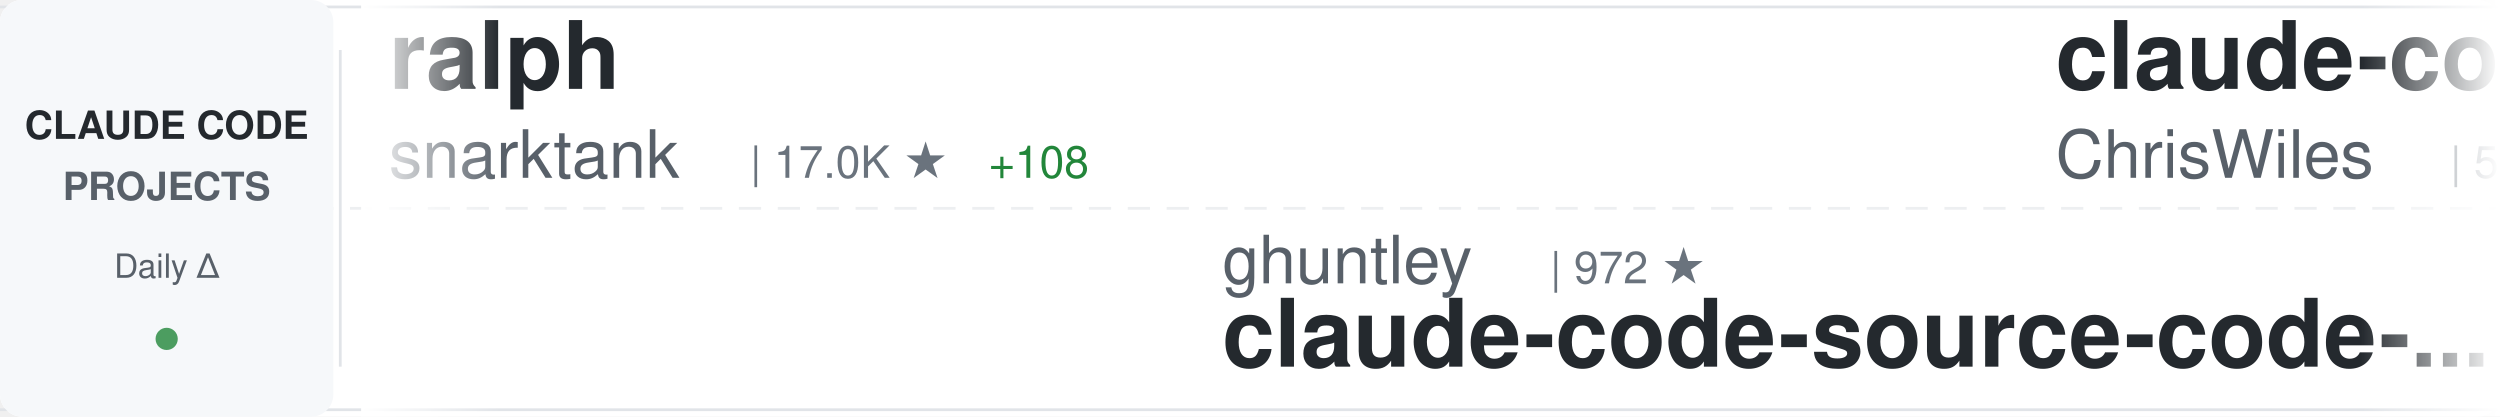
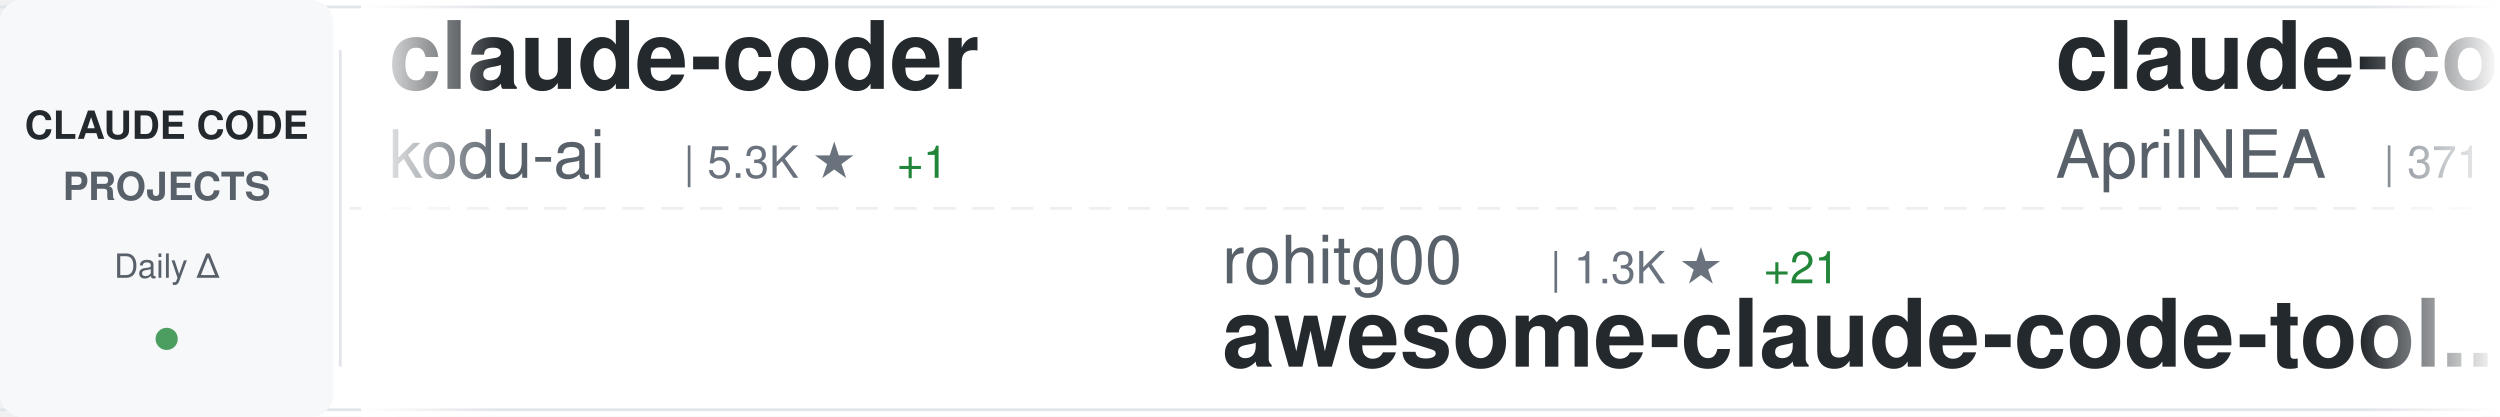
<svg xmlns="http://www.w3.org/2000/svg" width="900" height="150">
  <defs>
    <linearGradient id="awesomeLeftFade" x1="0%" y1="0%" x2="100%" y2="0%">
      <stop offset="0%" style="stop-color:#ffffff;stop-opacity:1" />
      <stop offset="100%" style="stop-color:#ffffff;stop-opacity:0" />
    </linearGradient>
    <linearGradient id="awesomeRightFade" x1="0%" y1="0%" x2="100%" y2="0%">
      <stop offset="0%" style="stop-color:#ffffff;stop-opacity:0" />
      <stop offset="100%" style="stop-color:#ffffff;stop-opacity:1" />
    </linearGradient>
  </defs>
  <rect width="900" height="150" fill="#ffffff" rx="8" />
  <rect x="0" y="2" width="900" height="1" fill="#e1e4e8" />
  <rect x="0" y="147" width="900" height="1" fill="#e1e4e8" />
  <line x1="0" y1="75" x2="900" y2="75" stroke="#e1e4e8" stroke-width="1" stroke-dasharray="8 6" opacity="0.6" />
  <rect x="0" y="0" width="120" height="150" fill="#f6f8fa" rx="8" />
  <text x="60" y="50" font-family="-apple-system, BlinkMacSystemFont, 'Segoe UI', Helvetica, Arial, sans-serif" font-size="14" font-weight="600" fill="#24292e" text-anchor="middle">CLAUDE CODE</text>
  <text x="60" y="72" font-family="-apple-system, BlinkMacSystemFont, 'Segoe UI', Helvetica, Arial, sans-serif" font-size="14" font-weight="600" fill="#586069" text-anchor="middle">PROJECTS</text>
  <text x="60" y="100" font-family="-apple-system, BlinkMacSystemFont, 'Segoe UI', Helvetica, Arial, sans-serif" font-size="12" font-weight="500" fill="#586069" text-anchor="middle">Daily Δ</text>
  <circle cx="60" cy="122" r="4" fill="#22863a" opacity="0.8" />
  <rect x="122" y="18" width="1" height="114" fill="#e1e4e8" />
  <clipPath id="awesomeTickerClip">
    <rect x="130" y="0" width="770" height="150" />
  </clipPath>
  <g clip-path="url(#awesomeTickerClip)">
    <g id="awesomeTickerItems">
      <animateTransform attributeName="transform" attributeType="XML" type="translate" from="0 0" to="-3000 0" dur="54s" repeatCount="indefinite" />
      <g transform="translate(0, 0)">
-         <text x="140" y="32" font-family="-apple-system, BlinkMacSystemFont, 'Segoe UI', Helvetica, Arial, sans-serif" font-size="34" font-weight="600" fill="#24292e">ralph</text>
-         <text x="140" y="64" font-family="-apple-system, BlinkMacSystemFont, 'Segoe UI', Helvetica, Arial, sans-serif" font-size="24" font-weight="400" fill="#586069">snarktank</text>
-         <text x="270" y="64" font-family="-apple-system, BlinkMacSystemFont, 'Segoe UI', Helvetica, Arial, sans-serif" font-size="16" font-weight="500" fill="#6a737d">| 17.0K ★</text>
-         <text x="356" y="64" font-family="-apple-system, BlinkMacSystemFont, 'Segoe UI', Helvetica, Arial, sans-serif" font-size="16" font-weight="500" fill="#22863a"> +108</text>
+         <text x="140" y="32" font-family="-apple-system, BlinkMacSystemFont, 'Segoe UI', Helvetica, Arial, sans-serif" font-size="34" font-weight="600" fill="#24292e">claude-coder</text>
+         <text x="140" y="64" font-family="-apple-system, BlinkMacSystemFont, 'Segoe UI', Helvetica, Arial, sans-serif" font-size="24" font-weight="400" fill="#586069">kodu-ai</text>
+         <text x="246" y="64" font-family="-apple-system, BlinkMacSystemFont, 'Segoe UI', Helvetica, Arial, sans-serif" font-size="16" font-weight="500" fill="#6a737d">| 5.3K ★</text>
+         <text x="323" y="64" font-family="-apple-system, BlinkMacSystemFont, 'Segoe UI', Helvetica, Arial, sans-serif" font-size="16" font-weight="500" fill="#22863a"> +1</text>
      </g>
      <g transform="translate(300, 0)">
-         <text x="140" y="102" font-family="-apple-system, BlinkMacSystemFont, 'Segoe UI', Helvetica, Arial, sans-serif" font-size="24" font-weight="400" fill="#586069">ghuntley</text>
-         <text x="258" y="102" font-family="-apple-system, BlinkMacSystemFont, 'Segoe UI', Helvetica, Arial, sans-serif" font-size="16" font-weight="500" fill="#6a737d">| 972 ★</text>
-         <text x="140" y="132" font-family="-apple-system, BlinkMacSystemFont, 'Segoe UI', Helvetica, Arial, sans-serif" font-size="34" font-weight="600" fill="#24292e">claude-code-source-code-...</text>
+         <text x="140" y="102" font-family="-apple-system, BlinkMacSystemFont, 'Segoe UI', Helvetica, Arial, sans-serif" font-size="24" font-weight="400" fill="#586069">rohitg00</text>
+         <text x="258" y="102" font-family="-apple-system, BlinkMacSystemFont, 'Segoe UI', Helvetica, Arial, sans-serif" font-size="16" font-weight="500" fill="#6a737d">| 1.3K ★</text>
+         <text x="335" y="102" font-family="-apple-system, BlinkMacSystemFont, 'Segoe UI', Helvetica, Arial, sans-serif" font-size="16" font-weight="500" fill="#22863a"> +21</text>
+         <text x="140" y="132" font-family="-apple-system, BlinkMacSystemFont, 'Segoe UI', Helvetica, Arial, sans-serif" font-size="34" font-weight="600" fill="#24292e">awesome-claude-code-tool...</text>
      </g>
      <g transform="translate(600, 0)">
-         <text x="140" y="32" font-family="-apple-system, BlinkMacSystemFont, 'Segoe UI', Helvetica, Arial, sans-serif" font-size="34" font-weight="600" fill="#24292e">claude-code-showcase</text>
-         <text x="140" y="64" font-family="-apple-system, BlinkMacSystemFont, 'Segoe UI', Helvetica, Arial, sans-serif" font-size="24" font-weight="400" fill="#586069">ChrisWiles</text>
-         <text x="282" y="64" font-family="-apple-system, BlinkMacSystemFont, 'Segoe UI', Helvetica, Arial, sans-serif" font-size="16" font-weight="500" fill="#6a737d">| 5.8K ★</text>
-         <text x="359" y="64" font-family="-apple-system, BlinkMacSystemFont, 'Segoe UI', Helvetica, Arial, sans-serif" font-size="16" font-weight="500" fill="#22863a"> +9</text>
+         <text x="140" y="32" font-family="-apple-system, BlinkMacSystemFont, 'Segoe UI', Helvetica, Arial, sans-serif" font-size="34" font-weight="600" fill="#24292e">claude-code-source</text>
+         <text x="140" y="64" font-family="-apple-system, BlinkMacSystemFont, 'Segoe UI', Helvetica, Arial, sans-serif" font-size="24" font-weight="400" fill="#586069">AprilNEA</text>
+         <text x="258" y="64" font-family="-apple-system, BlinkMacSystemFont, 'Segoe UI', Helvetica, Arial, sans-serif" font-size="16" font-weight="500" fill="#6a737d">| 371 ★</text>
      </g>
      <g transform="translate(900, 0)">
-         <text x="140" y="102" font-family="-apple-system, BlinkMacSystemFont, 'Segoe UI', Helvetica, Arial, sans-serif" font-size="24" font-weight="400" fill="#586069">carlvellotti</text>
-         <text x="306" y="102" font-family="-apple-system, BlinkMacSystemFont, 'Segoe UI', Helvetica, Arial, sans-serif" font-size="16" font-weight="500" fill="#6a737d">| 1.9K ★</text>
-         <text x="383" y="102" font-family="-apple-system, BlinkMacSystemFont, 'Segoe UI', Helvetica, Arial, sans-serif" font-size="16" font-weight="500" fill="#22863a"> +8</text>
-         <text x="140" y="132" font-family="-apple-system, BlinkMacSystemFont, 'Segoe UI', Helvetica, Arial, sans-serif" font-size="34" font-weight="600" fill="#24292e">claude-code-pm-course</text>
+         <text x="140" y="102" font-family="-apple-system, BlinkMacSystemFont, 'Segoe UI', Helvetica, Arial, sans-serif" font-size="24" font-weight="400" fill="#586069">OneRedOak</text>
+         <text x="270" y="102" font-family="-apple-system, BlinkMacSystemFont, 'Segoe UI', Helvetica, Arial, sans-serif" font-size="16" font-weight="500" fill="#6a737d">| 3.8K ★</text>
+         <text x="347" y="102" font-family="-apple-system, BlinkMacSystemFont, 'Segoe UI', Helvetica, Arial, sans-serif" font-size="16" font-weight="500" fill="#22863a"> +1</text>
+         <text x="140" y="132" font-family="-apple-system, BlinkMacSystemFont, 'Segoe UI', Helvetica, Arial, sans-serif" font-size="34" font-weight="600" fill="#24292e">claude-code-workflows</text>
      </g>
      <g transform="translate(1200, 0)">
-         <text x="140" y="32" font-family="-apple-system, BlinkMacSystemFont, 'Segoe UI', Helvetica, Arial, sans-serif" font-size="34" font-weight="600" fill="#24292e">claude-code-ultimate-gui...</text>
-         <text x="140" y="64" font-family="-apple-system, BlinkMacSystemFont, 'Segoe UI', Helvetica, Arial, sans-serif" font-size="24" font-weight="400" fill="#586069">FlorianBruniaux</text>
-         <text x="342" y="64" font-family="-apple-system, BlinkMacSystemFont, 'Segoe UI', Helvetica, Arial, sans-serif" font-size="16" font-weight="500" fill="#6a737d">| 3.5K ★</text>
-         <text x="419" y="64" font-family="-apple-system, BlinkMacSystemFont, 'Segoe UI', Helvetica, Arial, sans-serif" font-size="16" font-weight="500" fill="#22863a"> +55</text>
+         <text x="140" y="32" font-family="-apple-system, BlinkMacSystemFont, 'Segoe UI', Helvetica, Arial, sans-serif" font-size="34" font-weight="600" fill="#24292e">claude-code-rev</text>
+         <text x="140" y="64" font-family="-apple-system, BlinkMacSystemFont, 'Segoe UI', Helvetica, Arial, sans-serif" font-size="24" font-weight="400" fill="#586069">oboard</text>
+         <text x="234" y="64" font-family="-apple-system, BlinkMacSystemFont, 'Segoe UI', Helvetica, Arial, sans-serif" font-size="16" font-weight="500" fill="#6a737d">| 3.0K ★</text>
+         <text x="311" y="64" font-family="-apple-system, BlinkMacSystemFont, 'Segoe UI', Helvetica, Arial, sans-serif" font-size="16" font-weight="500" fill="#22863a"> +11</text>
      </g>
      <g transform="translate(1500, 0)">
-         <text x="140" y="102" font-family="-apple-system, BlinkMacSystemFont, 'Segoe UI', Helvetica, Arial, sans-serif" font-size="24" font-weight="400" fill="#586069">wanshuiyin</text>
-         <text x="282" y="102" font-family="-apple-system, BlinkMacSystemFont, 'Segoe UI', Helvetica, Arial, sans-serif" font-size="16" font-weight="500" fill="#6a737d">| 6.8K ★</text>
-         <text x="359" y="102" font-family="-apple-system, BlinkMacSystemFont, 'Segoe UI', Helvetica, Arial, sans-serif" font-size="16" font-weight="500" fill="#22863a"> +107</text>
-         <text x="140" y="132" font-family="-apple-system, BlinkMacSystemFont, 'Segoe UI', Helvetica, Arial, sans-serif" font-size="34" font-weight="600" fill="#24292e">Auto-claude-code-researc...</text>
+         <text x="140" y="102" font-family="-apple-system, BlinkMacSystemFont, 'Segoe UI', Helvetica, Arial, sans-serif" font-size="24" font-weight="400" fill="#586069">RichardAtCT</text>
+         <text x="294" y="102" font-family="-apple-system, BlinkMacSystemFont, 'Segoe UI', Helvetica, Arial, sans-serif" font-size="16" font-weight="500" fill="#6a737d">| 2.4K ★</text>
+         <text x="371" y="102" font-family="-apple-system, BlinkMacSystemFont, 'Segoe UI', Helvetica, Arial, sans-serif" font-size="16" font-weight="500" fill="#22863a"> +5</text>
+         <text x="140" y="132" font-family="-apple-system, BlinkMacSystemFont, 'Segoe UI', Helvetica, Arial, sans-serif" font-size="34" font-weight="600" fill="#24292e">claude-code-telegram</text>
      </g>
      <g transform="translate(1800, 0)">
        <text x="140" y="32" font-family="-apple-system, BlinkMacSystemFont, 'Segoe UI', Helvetica, Arial, sans-serif" font-size="34" font-weight="600" fill="#24292e">free-claude-code</text>
        <text x="140" y="64" font-family="-apple-system, BlinkMacSystemFont, 'Segoe UI', Helvetica, Arial, sans-serif" font-size="24" font-weight="400" fill="#586069">Alishahryar1</text>
        <text x="306" y="64" font-family="-apple-system, BlinkMacSystemFont, 'Segoe UI', Helvetica, Arial, sans-serif" font-size="16" font-weight="500" fill="#6a737d">| 1.9K ★</text>
        <text x="383" y="64" font-family="-apple-system, BlinkMacSystemFont, 'Segoe UI', Helvetica, Arial, sans-serif" font-size="16" font-weight="500" fill="#22863a"> +32</text>
      </g>
      <g transform="translate(2100, 0)">
-         <text x="140" y="102" font-family="-apple-system, BlinkMacSystemFont, 'Segoe UI', Helvetica, Arial, sans-serif" font-size="24" font-weight="400" fill="#586069">affaan-m</text>
-         <text x="258" y="102" font-family="-apple-system, BlinkMacSystemFont, 'Segoe UI', Helvetica, Arial, sans-serif" font-size="16" font-weight="500" fill="#6a737d">| 158.4K ★</text>
-         <text x="353" y="102" font-family="-apple-system, BlinkMacSystemFont, 'Segoe UI', Helvetica, Arial, sans-serif" font-size="16" font-weight="500" fill="#22863a"> +1.3K</text>
-         <text x="140" y="132" font-family="-apple-system, BlinkMacSystemFont, 'Segoe UI', Helvetica, Arial, sans-serif" font-size="34" font-weight="600" fill="#24292e">everything-claude-code</text>
+         <text x="140" y="102" font-family="-apple-system, BlinkMacSystemFont, 'Segoe UI', Helvetica, Arial, sans-serif" font-size="24" font-weight="400" fill="#586069">ding113</text>
+         <text x="246" y="102" font-family="-apple-system, BlinkMacSystemFont, 'Segoe UI', Helvetica, Arial, sans-serif" font-size="16" font-weight="500" fill="#6a737d">| 2.5K ★</text>
+         <text x="323" y="102" font-family="-apple-system, BlinkMacSystemFont, 'Segoe UI', Helvetica, Arial, sans-serif" font-size="16" font-weight="500" fill="#22863a"> +28</text>
+         <text x="140" y="132" font-family="-apple-system, BlinkMacSystemFont, 'Segoe UI', Helvetica, Arial, sans-serif" font-size="34" font-weight="600" fill="#24292e">claude-code-hub</text>
      </g>
      <g transform="translate(2400, 0)">
-         <text x="140" y="32" font-family="-apple-system, BlinkMacSystemFont, 'Segoe UI', Helvetica, Arial, sans-serif" font-size="34" font-weight="600" fill="#24292e">ClaudeCodeAgents</text>
-         <text x="140" y="64" font-family="-apple-system, BlinkMacSystemFont, 'Segoe UI', Helvetica, Arial, sans-serif" font-size="24" font-weight="400" fill="#586069">darcyegb</text>
-         <text x="258" y="64" font-family="-apple-system, BlinkMacSystemFont, 'Segoe UI', Helvetica, Arial, sans-serif" font-size="16" font-weight="500" fill="#6a737d">| 661 ★</text>
+         <text x="140" y="32" font-family="-apple-system, BlinkMacSystemFont, 'Segoe UI', Helvetica, Arial, sans-serif" font-size="34" font-weight="600" fill="#24292e">learn-claude-code</text>
+         <text x="140" y="64" font-family="-apple-system, BlinkMacSystemFont, 'Segoe UI', Helvetica, Arial, sans-serif" font-size="24" font-weight="400" fill="#586069">shareAI-lab</text>
+         <text x="294" y="64" font-family="-apple-system, BlinkMacSystemFont, 'Segoe UI', Helvetica, Arial, sans-serif" font-size="16" font-weight="500" fill="#6a737d">| 54.1K ★</text>
+         <text x="380" y="64" font-family="-apple-system, BlinkMacSystemFont, 'Segoe UI', Helvetica, Arial, sans-serif" font-size="16" font-weight="500" fill="#22863a"> +334</text>
      </g>
      <g transform="translate(2700, 0)">
-         <text x="140" y="102" font-family="-apple-system, BlinkMacSystemFont, 'Segoe UI', Helvetica, Arial, sans-serif" font-size="24" font-weight="400" fill="#586069">qwibitai</text>
-         <text x="258" y="102" font-family="-apple-system, BlinkMacSystemFont, 'Segoe UI', Helvetica, Arial, sans-serif" font-size="16" font-weight="500" fill="#6a737d">| 27.4K ★</text>
-         <text x="344" y="102" font-family="-apple-system, BlinkMacSystemFont, 'Segoe UI', Helvetica, Arial, sans-serif" font-size="16" font-weight="500" fill="#22863a"> +66</text>
-         <text x="140" y="132" font-family="-apple-system, BlinkMacSystemFont, 'Segoe UI', Helvetica, Arial, sans-serif" font-size="34" font-weight="600" fill="#24292e">nanoclaw</text>
+         <text x="140" y="102" font-family="-apple-system, BlinkMacSystemFont, 'Segoe UI', Helvetica, Arial, sans-serif" font-size="24" font-weight="400" fill="#586069">fazxes</text>
+         <text x="234" y="102" font-family="-apple-system, BlinkMacSystemFont, 'Segoe UI', Helvetica, Arial, sans-serif" font-size="16" font-weight="500" fill="#6a737d">| 207 ★</text>
+         <text x="302" y="102" font-family="-apple-system, BlinkMacSystemFont, 'Segoe UI', Helvetica, Arial, sans-serif" font-size="16" font-weight="500" fill="#22863a"> +1</text>
+         <text x="140" y="132" font-family="-apple-system, BlinkMacSystemFont, 'Segoe UI', Helvetica, Arial, sans-serif" font-size="34" font-weight="600" fill="#24292e">Claude-code</text>
      </g>
      <g transform="translate(3000, 0)">
-         <text x="140" y="32" font-family="-apple-system, BlinkMacSystemFont, 'Segoe UI', Helvetica, Arial, sans-serif" font-size="34" font-weight="600" fill="#24292e">ralph</text>
-         <text x="140" y="64" font-family="-apple-system, BlinkMacSystemFont, 'Segoe UI', Helvetica, Arial, sans-serif" font-size="24" font-weight="400" fill="#586069">snarktank</text>
-         <text x="270" y="64" font-family="-apple-system, BlinkMacSystemFont, 'Segoe UI', Helvetica, Arial, sans-serif" font-size="16" font-weight="500" fill="#6a737d">| 17.0K ★</text>
-         <text x="356" y="64" font-family="-apple-system, BlinkMacSystemFont, 'Segoe UI', Helvetica, Arial, sans-serif" font-size="16" font-weight="500" fill="#22863a"> +108</text>
+         <text x="140" y="32" font-family="-apple-system, BlinkMacSystemFont, 'Segoe UI', Helvetica, Arial, sans-serif" font-size="34" font-weight="600" fill="#24292e">claude-coder</text>
+         <text x="140" y="64" font-family="-apple-system, BlinkMacSystemFont, 'Segoe UI', Helvetica, Arial, sans-serif" font-size="24" font-weight="400" fill="#586069">kodu-ai</text>
+         <text x="246" y="64" font-family="-apple-system, BlinkMacSystemFont, 'Segoe UI', Helvetica, Arial, sans-serif" font-size="16" font-weight="500" fill="#6a737d">| 5.3K ★</text>
+         <text x="323" y="64" font-family="-apple-system, BlinkMacSystemFont, 'Segoe UI', Helvetica, Arial, sans-serif" font-size="16" font-weight="500" fill="#22863a"> +1</text>
      </g>
      <g transform="translate(3300, 0)">
-         <text x="140" y="102" font-family="-apple-system, BlinkMacSystemFont, 'Segoe UI', Helvetica, Arial, sans-serif" font-size="24" font-weight="400" fill="#586069">ghuntley</text>
-         <text x="258" y="102" font-family="-apple-system, BlinkMacSystemFont, 'Segoe UI', Helvetica, Arial, sans-serif" font-size="16" font-weight="500" fill="#6a737d">| 972 ★</text>
-         <text x="140" y="132" font-family="-apple-system, BlinkMacSystemFont, 'Segoe UI', Helvetica, Arial, sans-serif" font-size="34" font-weight="600" fill="#24292e">claude-code-source-code-...</text>
+         <text x="140" y="102" font-family="-apple-system, BlinkMacSystemFont, 'Segoe UI', Helvetica, Arial, sans-serif" font-size="24" font-weight="400" fill="#586069">rohitg00</text>
+         <text x="258" y="102" font-family="-apple-system, BlinkMacSystemFont, 'Segoe UI', Helvetica, Arial, sans-serif" font-size="16" font-weight="500" fill="#6a737d">| 1.3K ★</text>
+         <text x="335" y="102" font-family="-apple-system, BlinkMacSystemFont, 'Segoe UI', Helvetica, Arial, sans-serif" font-size="16" font-weight="500" fill="#22863a"> +21</text>
+         <text x="140" y="132" font-family="-apple-system, BlinkMacSystemFont, 'Segoe UI', Helvetica, Arial, sans-serif" font-size="34" font-weight="600" fill="#24292e">awesome-claude-code-tool...</text>
      </g>
      <g transform="translate(3600, 0)">
-         <text x="140" y="32" font-family="-apple-system, BlinkMacSystemFont, 'Segoe UI', Helvetica, Arial, sans-serif" font-size="34" font-weight="600" fill="#24292e">claude-code-showcase</text>
-         <text x="140" y="64" font-family="-apple-system, BlinkMacSystemFont, 'Segoe UI', Helvetica, Arial, sans-serif" font-size="24" font-weight="400" fill="#586069">ChrisWiles</text>
-         <text x="282" y="64" font-family="-apple-system, BlinkMacSystemFont, 'Segoe UI', Helvetica, Arial, sans-serif" font-size="16" font-weight="500" fill="#6a737d">| 5.8K ★</text>
-         <text x="359" y="64" font-family="-apple-system, BlinkMacSystemFont, 'Segoe UI', Helvetica, Arial, sans-serif" font-size="16" font-weight="500" fill="#22863a"> +9</text>
+         <text x="140" y="32" font-family="-apple-system, BlinkMacSystemFont, 'Segoe UI', Helvetica, Arial, sans-serif" font-size="34" font-weight="600" fill="#24292e">claude-code-source</text>
+         <text x="140" y="64" font-family="-apple-system, BlinkMacSystemFont, 'Segoe UI', Helvetica, Arial, sans-serif" font-size="24" font-weight="400" fill="#586069">AprilNEA</text>
+         <text x="258" y="64" font-family="-apple-system, BlinkMacSystemFont, 'Segoe UI', Helvetica, Arial, sans-serif" font-size="16" font-weight="500" fill="#6a737d">| 371 ★</text>
      </g>
      <g transform="translate(3900, 0)">
-         <text x="140" y="102" font-family="-apple-system, BlinkMacSystemFont, 'Segoe UI', Helvetica, Arial, sans-serif" font-size="24" font-weight="400" fill="#586069">carlvellotti</text>
-         <text x="306" y="102" font-family="-apple-system, BlinkMacSystemFont, 'Segoe UI', Helvetica, Arial, sans-serif" font-size="16" font-weight="500" fill="#6a737d">| 1.9K ★</text>
-         <text x="383" y="102" font-family="-apple-system, BlinkMacSystemFont, 'Segoe UI', Helvetica, Arial, sans-serif" font-size="16" font-weight="500" fill="#22863a"> +8</text>
-         <text x="140" y="132" font-family="-apple-system, BlinkMacSystemFont, 'Segoe UI', Helvetica, Arial, sans-serif" font-size="34" font-weight="600" fill="#24292e">claude-code-pm-course</text>
+         <text x="140" y="102" font-family="-apple-system, BlinkMacSystemFont, 'Segoe UI', Helvetica, Arial, sans-serif" font-size="24" font-weight="400" fill="#586069">OneRedOak</text>
+         <text x="270" y="102" font-family="-apple-system, BlinkMacSystemFont, 'Segoe UI', Helvetica, Arial, sans-serif" font-size="16" font-weight="500" fill="#6a737d">| 3.8K ★</text>
+         <text x="347" y="102" font-family="-apple-system, BlinkMacSystemFont, 'Segoe UI', Helvetica, Arial, sans-serif" font-size="16" font-weight="500" fill="#22863a"> +1</text>
+         <text x="140" y="132" font-family="-apple-system, BlinkMacSystemFont, 'Segoe UI', Helvetica, Arial, sans-serif" font-size="34" font-weight="600" fill="#24292e">claude-code-workflows</text>
      </g>
    </g>
  </g>
  <rect x="130" y="0" width="50" height="150" fill="url(#awesomeLeftFade)" />
  <rect x="850" y="0" width="50" height="150" fill="url(#awesomeRightFade)" />
</svg>
